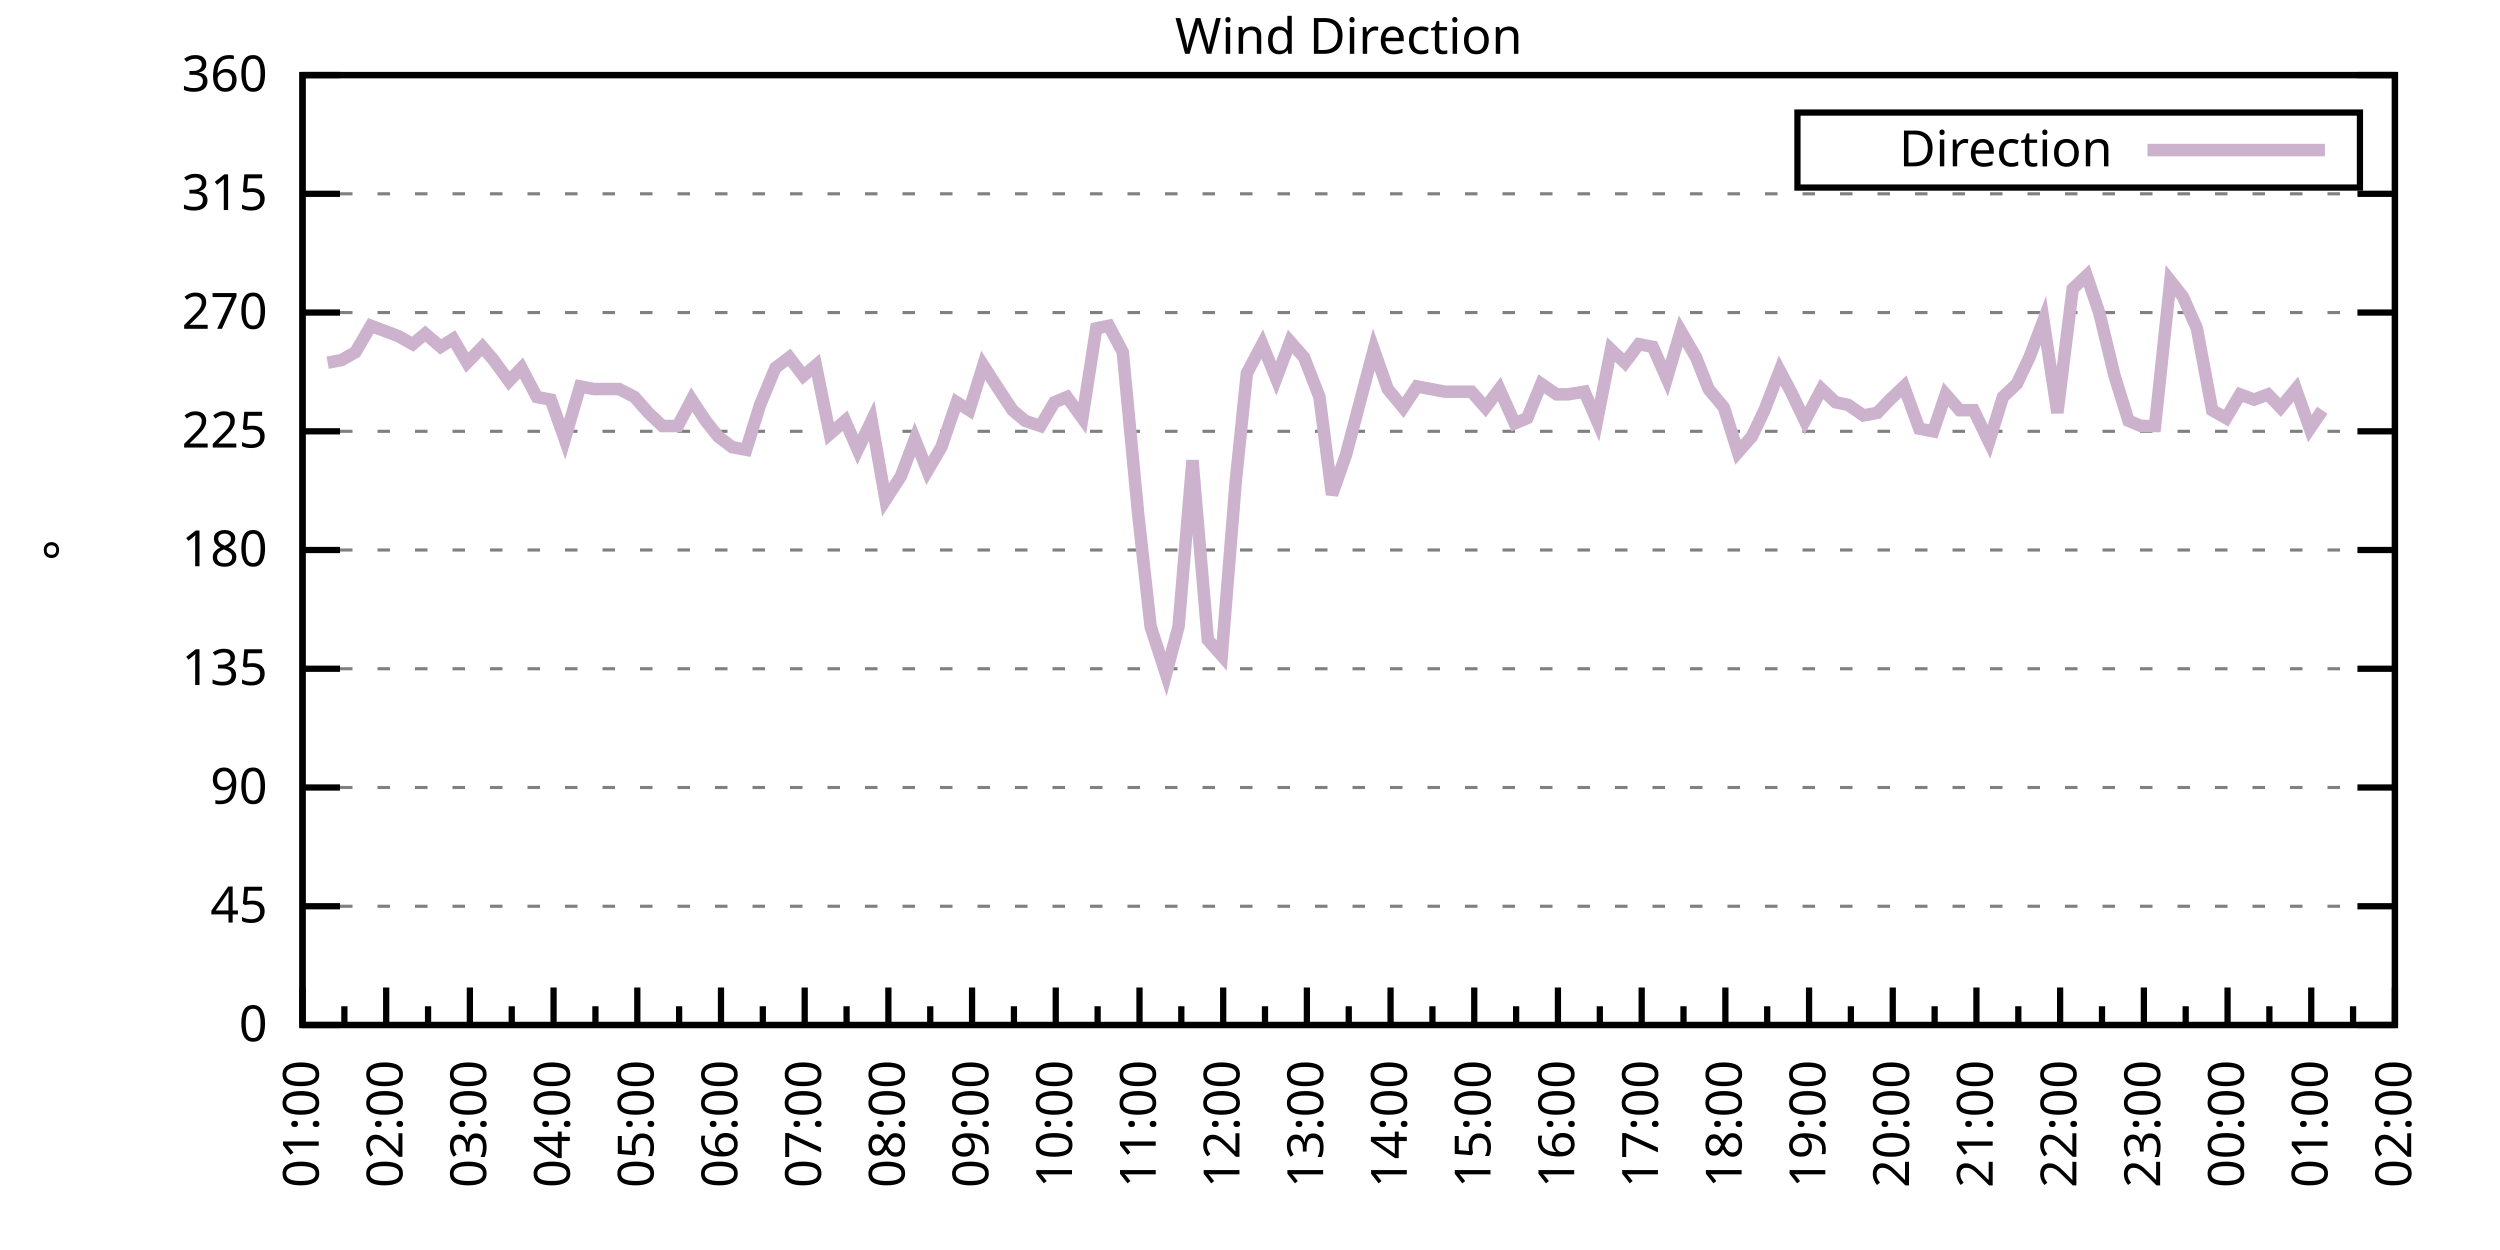
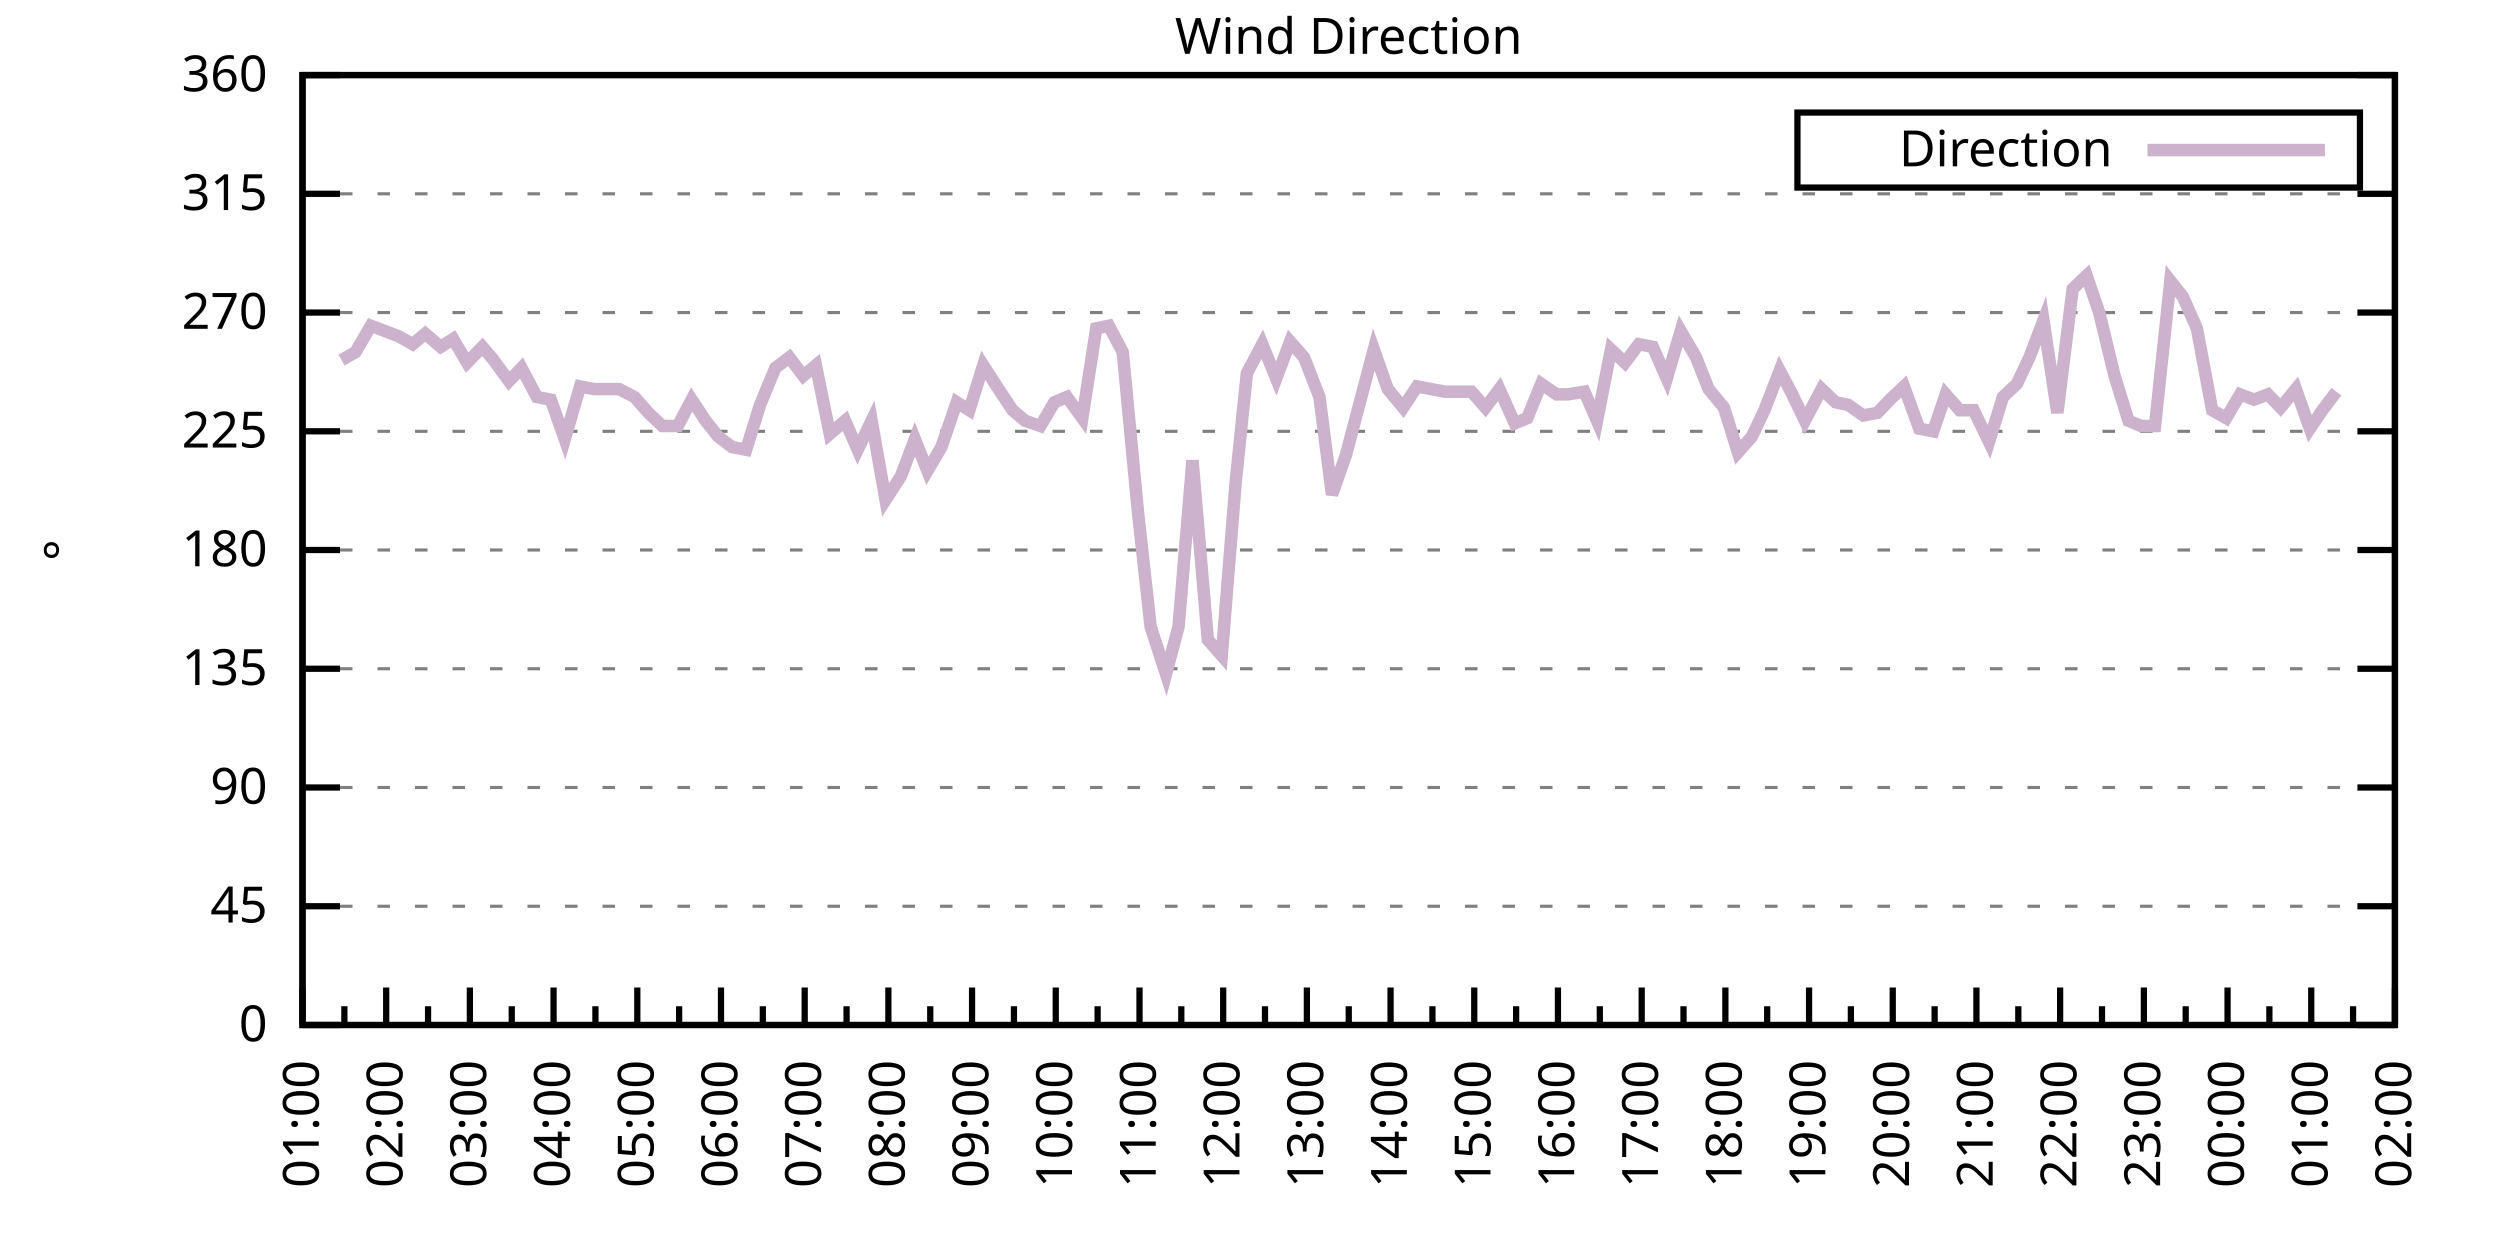
<svg xmlns="http://www.w3.org/2000/svg" xmlns:xlink="http://www.w3.org/1999/xlink" width="400" height="200" viewBox="0 0 400 200">
  <g id="gnuplot_canvas">
    <rect x="0" y="0" width="400" height="200" fill="none" />
    <defs>
      <circle id="gpDot" r="0.5" stroke-width="0.5" stroke="currentColor" />
      <path id="gpPt0" stroke-width="0.333" stroke="currentColor" d="M-1,0 h2 M0,-1 v2" />
      <path id="gpPt1" stroke-width="0.333" stroke="currentColor" d="M-1,-1 L1,1 M1,-1 L-1,1" />
      <path id="gpPt2" stroke-width="0.333" stroke="currentColor" d="M-1,0 L1,0 M0,-1 L0,1 M-1,-1 L1,1 M-1,1 L1,-1" />
      <rect id="gpPt3" stroke-width="0.333" stroke="currentColor" x="-1" y="-1" width="2" height="2" />
      <rect id="gpPt4" stroke-width="0.333" stroke="currentColor" fill="currentColor" x="-1" y="-1" width="2" height="2" />
      <circle id="gpPt5" stroke-width="0.333" stroke="currentColor" cx="0" cy="0" r="1" />
      <use xlink:href="#gpPt5" id="gpPt6" fill="currentColor" stroke="none" />
      <path id="gpPt7" stroke-width="0.333" stroke="currentColor" d="M0,-1.33 L-1.33,0.67 L1.33,0.67 z" />
      <use xlink:href="#gpPt7" id="gpPt8" fill="currentColor" stroke="none" />
      <use xlink:href="#gpPt7" id="gpPt9" stroke="currentColor" transform="rotate(180)" />
      <use xlink:href="#gpPt9" id="gpPt10" fill="currentColor" stroke="none" />
      <use xlink:href="#gpPt3" id="gpPt11" stroke="currentColor" transform="rotate(45)" />
      <use xlink:href="#gpPt11" id="gpPt12" fill="currentColor" stroke="none" />
      <path id="gpPt13" stroke-width="0.333" stroke="currentColor" d="M0,1.330 L1.265,0.411 L0.782,-1.067 L-0.782,-1.076 L-1.265,0.411 z" />
      <use xlink:href="#gpPt13" id="gpPt14" fill="currentColor" stroke="none" />
      <filter id="textbox" filterUnits="objectBoundingBox" x="0" y="0" height="1" width="1">
        <feFlood flood-color="white" flood-opacity="1" result="bgnd" />
        <feComposite in="SourceGraphic" in2="bgnd" operator="atop" />
      </filter>
      <filter id="greybox" filterUnits="objectBoundingBox" x="0" y="0" height="1" width="1">
        <feFlood flood-color="lightgrey" flood-opacity="1" result="grey" />
        <feComposite in="SourceGraphic" in2="grey" operator="atop" />
      </filter>
    </defs>
    <g fill="none" color="white" stroke="currentColor" stroke-width="1.00" stroke-linecap="butt" stroke-linejoin="miter">
</g>
    <g fill="none" color="black" stroke="currentColor" stroke-width="1.00" stroke-linecap="butt" stroke-linejoin="miter">
      <g stroke="none" shape-rendering="crispEdges">
        <polygon fill="rgb(255, 255, 255)" points="48.40,164.00 383.18,164.00 383.18,12.02 48.40,12.02 " />
      </g>
    </g>
    <g fill="none" color="black" stroke="currentColor" stroke-width="1.00" stroke-linecap="butt" stroke-linejoin="miter">
</g>
    <g fill="none" color="black" stroke="black" stroke-width="0.50" stroke-linecap="butt" stroke-linejoin="miter">
</g>
    <g fill="none" color="gray" stroke="currentColor" stroke-width="0.50" stroke-linecap="butt" stroke-linejoin="miter">
      <path stroke="gray" stroke-dasharray="2,4" class="gridline" d="M48.40,164.00 L383.19,164.00  " />
    </g>
    <g fill="none" color="gray" stroke="gray" stroke-width="1.00" stroke-linecap="butt" stroke-linejoin="miter">
</g>
    <g fill="none" color="black" stroke="currentColor" stroke-width="1.00" stroke-linecap="butt" stroke-linejoin="miter">
      <path stroke="black" d="M48.40,164.00 L54.40,164.00 M383.19,164.00 L377.19,164.00  " />
      <g transform="translate(42.80,166.60)" stroke="none" fill="black" font-family="Sans" font-size="8.00" text-anchor="end">
        <text>
          <tspan font-family="Sans"> 0</tspan>
        </text>
      </g>
    </g>
    <g fill="none" color="black" stroke="currentColor" stroke-width="1.00" stroke-linecap="butt" stroke-linejoin="miter">
</g>
    <g fill="none" color="black" stroke="black" stroke-width="0.50" stroke-linecap="butt" stroke-linejoin="miter">
</g>
    <g fill="none" color="gray" stroke="currentColor" stroke-width="0.50" stroke-linecap="butt" stroke-linejoin="miter">
      <path stroke="gray" stroke-dasharray="2,4" class="gridline" d="M48.40,145.00 L383.19,145.00  " />
    </g>
    <g fill="none" color="gray" stroke="gray" stroke-width="1.00" stroke-linecap="butt" stroke-linejoin="miter">
</g>
    <g fill="none" color="black" stroke="currentColor" stroke-width="1.00" stroke-linecap="butt" stroke-linejoin="miter">
      <path stroke="black" d="M48.40,145.00 L54.40,145.00 M383.19,145.00 L377.19,145.00  " />
      <g transform="translate(42.80,147.60)" stroke="none" fill="black" font-family="Sans" font-size="8.00" text-anchor="end">
        <text>
          <tspan font-family="Sans"> 45</tspan>
        </text>
      </g>
    </g>
    <g fill="none" color="black" stroke="currentColor" stroke-width="1.00" stroke-linecap="butt" stroke-linejoin="miter">
</g>
    <g fill="none" color="black" stroke="black" stroke-width="0.50" stroke-linecap="butt" stroke-linejoin="miter">
</g>
    <g fill="none" color="gray" stroke="currentColor" stroke-width="0.50" stroke-linecap="butt" stroke-linejoin="miter">
      <path stroke="gray" stroke-dasharray="2,4" class="gridline" d="M48.40,126.00 L383.19,126.00  " />
    </g>
    <g fill="none" color="gray" stroke="gray" stroke-width="1.00" stroke-linecap="butt" stroke-linejoin="miter">
</g>
    <g fill="none" color="black" stroke="currentColor" stroke-width="1.00" stroke-linecap="butt" stroke-linejoin="miter">
      <path stroke="black" d="M48.40,126.00 L54.40,126.00 M383.19,126.00 L377.19,126.00  " />
      <g transform="translate(42.80,128.60)" stroke="none" fill="black" font-family="Sans" font-size="8.00" text-anchor="end">
        <text>
          <tspan font-family="Sans"> 90</tspan>
        </text>
      </g>
    </g>
    <g fill="none" color="black" stroke="currentColor" stroke-width="1.00" stroke-linecap="butt" stroke-linejoin="miter">
</g>
    <g fill="none" color="black" stroke="black" stroke-width="0.50" stroke-linecap="butt" stroke-linejoin="miter">
</g>
    <g fill="none" color="gray" stroke="currentColor" stroke-width="0.50" stroke-linecap="butt" stroke-linejoin="miter">
      <path stroke="gray" stroke-dasharray="2,4" class="gridline" d="M48.40,107.00 L383.19,107.00  " />
    </g>
    <g fill="none" color="gray" stroke="gray" stroke-width="1.00" stroke-linecap="butt" stroke-linejoin="miter">
</g>
    <g fill="none" color="black" stroke="currentColor" stroke-width="1.00" stroke-linecap="butt" stroke-linejoin="miter">
      <path stroke="black" d="M48.40,107.00 L54.40,107.00 M383.19,107.00 L377.19,107.00  " />
      <g transform="translate(42.80,109.60)" stroke="none" fill="black" font-family="Sans" font-size="8.00" text-anchor="end">
        <text>
          <tspan font-family="Sans"> 135</tspan>
        </text>
      </g>
    </g>
    <g fill="none" color="black" stroke="currentColor" stroke-width="1.00" stroke-linecap="butt" stroke-linejoin="miter">
</g>
    <g fill="none" color="black" stroke="black" stroke-width="0.50" stroke-linecap="butt" stroke-linejoin="miter">
</g>
    <g fill="none" color="gray" stroke="currentColor" stroke-width="0.50" stroke-linecap="butt" stroke-linejoin="miter">
      <path stroke="gray" stroke-dasharray="2,4" class="gridline" d="M48.40,88.00 L383.19,88.00  " />
    </g>
    <g fill="none" color="gray" stroke="gray" stroke-width="1.00" stroke-linecap="butt" stroke-linejoin="miter">
</g>
    <g fill="none" color="black" stroke="currentColor" stroke-width="1.00" stroke-linecap="butt" stroke-linejoin="miter">
      <path stroke="black" d="M48.40,88.00 L54.40,88.00 M383.19,88.00 L377.19,88.00  " />
      <g transform="translate(42.80,90.60)" stroke="none" fill="black" font-family="Sans" font-size="8.00" text-anchor="end">
        <text>
          <tspan font-family="Sans"> 180</tspan>
        </text>
      </g>
    </g>
    <g fill="none" color="black" stroke="currentColor" stroke-width="1.00" stroke-linecap="butt" stroke-linejoin="miter">
</g>
    <g fill="none" color="black" stroke="black" stroke-width="0.50" stroke-linecap="butt" stroke-linejoin="miter">
</g>
    <g fill="none" color="gray" stroke="currentColor" stroke-width="0.50" stroke-linecap="butt" stroke-linejoin="miter">
      <path stroke="gray" stroke-dasharray="2,4" class="gridline" d="M48.40,69.01 L383.19,69.01  " />
    </g>
    <g fill="none" color="gray" stroke="gray" stroke-width="1.00" stroke-linecap="butt" stroke-linejoin="miter">
</g>
    <g fill="none" color="black" stroke="currentColor" stroke-width="1.00" stroke-linecap="butt" stroke-linejoin="miter">
      <path stroke="black" d="M48.40,69.01 L54.40,69.01 M383.19,69.01 L377.19,69.01  " />
      <g transform="translate(42.80,71.61)" stroke="none" fill="black" font-family="Sans" font-size="8.00" text-anchor="end">
        <text>
          <tspan font-family="Sans"> 225</tspan>
        </text>
      </g>
    </g>
    <g fill="none" color="black" stroke="currentColor" stroke-width="1.00" stroke-linecap="butt" stroke-linejoin="miter">
</g>
    <g fill="none" color="black" stroke="black" stroke-width="0.50" stroke-linecap="butt" stroke-linejoin="miter">
</g>
    <g fill="none" color="gray" stroke="currentColor" stroke-width="0.50" stroke-linecap="butt" stroke-linejoin="miter">
      <path stroke="gray" stroke-dasharray="2,4" class="gridline" d="M48.40,50.01 L383.19,50.01  " />
    </g>
    <g fill="none" color="gray" stroke="gray" stroke-width="1.00" stroke-linecap="butt" stroke-linejoin="miter">
</g>
    <g fill="none" color="black" stroke="currentColor" stroke-width="1.00" stroke-linecap="butt" stroke-linejoin="miter">
      <path stroke="black" d="M48.40,50.01 L54.40,50.01 M383.19,50.01 L377.19,50.01  " />
      <g transform="translate(42.80,52.61)" stroke="none" fill="black" font-family="Sans" font-size="8.00" text-anchor="end">
        <text>
          <tspan font-family="Sans"> 270</tspan>
        </text>
      </g>
    </g>
    <g fill="none" color="black" stroke="currentColor" stroke-width="1.00" stroke-linecap="butt" stroke-linejoin="miter">
</g>
    <g fill="none" color="black" stroke="black" stroke-width="0.50" stroke-linecap="butt" stroke-linejoin="miter">
</g>
    <g fill="none" color="gray" stroke="currentColor" stroke-width="0.50" stroke-linecap="butt" stroke-linejoin="miter">
      <path stroke="gray" stroke-dasharray="2,4" class="gridline" d="M48.40,31.01 L383.19,31.01  " />
    </g>
    <g fill="none" color="gray" stroke="gray" stroke-width="1.00" stroke-linecap="butt" stroke-linejoin="miter">
</g>
    <g fill="none" color="black" stroke="currentColor" stroke-width="1.00" stroke-linecap="butt" stroke-linejoin="miter">
      <path stroke="black" d="M48.40,31.01 L54.40,31.01 M383.19,31.01 L377.19,31.01  " />
      <g transform="translate(42.80,33.61)" stroke="none" fill="black" font-family="Sans" font-size="8.00" text-anchor="end">
        <text>
          <tspan font-family="Sans"> 315</tspan>
        </text>
      </g>
    </g>
    <g fill="none" color="black" stroke="currentColor" stroke-width="1.00" stroke-linecap="butt" stroke-linejoin="miter">
</g>
    <g fill="none" color="black" stroke="black" stroke-width="0.50" stroke-linecap="butt" stroke-linejoin="miter">
</g>
    <g fill="none" color="gray" stroke="currentColor" stroke-width="0.50" stroke-linecap="butt" stroke-linejoin="miter">
      <path stroke="gray" stroke-dasharray="2,4" class="gridline" d="M48.40,12.01 L383.19,12.01  " />
    </g>
    <g fill="none" color="gray" stroke="gray" stroke-width="1.00" stroke-linecap="butt" stroke-linejoin="miter">
</g>
    <g fill="none" color="black" stroke="currentColor" stroke-width="1.00" stroke-linecap="butt" stroke-linejoin="miter">
      <path stroke="black" d="M48.40,12.01 L54.40,12.01 M383.19,12.01 L377.19,12.01  " />
      <g transform="translate(42.80,14.61)" stroke="none" fill="black" font-family="Sans" font-size="8.00" text-anchor="end">
        <text>
          <tspan font-family="Sans"> 360</tspan>
        </text>
      </g>
    </g>
    <g fill="none" color="black" stroke="currentColor" stroke-width="1.00" stroke-linecap="butt" stroke-linejoin="miter">
      <path stroke="black" d="M48.40,164.00 L48.40,158.00  " />
      <g transform="translate(51.00,169.60) rotate(270)" stroke="none" fill="black" font-family="Sans" font-size="8.00" text-anchor="end">
        <text>
          <tspan font-family="Sans">01:00</tspan>
        </text>
      </g>
    </g>
    <g fill="none" color="black" stroke="currentColor" stroke-width="1.00" stroke-linecap="butt" stroke-linejoin="miter">
      <path stroke="black" d="M55.10,164.00 L55.10,161.00 M61.79,164.00 L61.79,158.00  " />
      <g transform="translate(64.39,169.60) rotate(270)" stroke="none" fill="black" font-family="Sans" font-size="8.00" text-anchor="end">
        <text>
          <tspan font-family="Sans">02:00</tspan>
        </text>
      </g>
    </g>
    <g fill="none" color="black" stroke="currentColor" stroke-width="1.00" stroke-linecap="butt" stroke-linejoin="miter">
      <path stroke="black" d="M68.49,164.00 L68.49,161.00 M75.18,164.00 L75.18,158.00  " />
      <g transform="translate(77.78,169.60) rotate(270)" stroke="none" fill="black" font-family="Sans" font-size="8.00" text-anchor="end">
        <text>
          <tspan font-family="Sans">03:00</tspan>
        </text>
      </g>
    </g>
    <g fill="none" color="black" stroke="currentColor" stroke-width="1.00" stroke-linecap="butt" stroke-linejoin="miter">
      <path stroke="black" d="M81.88,164.00 L81.88,161.00 M88.57,164.00 L88.57,158.00  " />
      <g transform="translate(91.17,169.60) rotate(270)" stroke="none" fill="black" font-family="Sans" font-size="8.00" text-anchor="end">
        <text>
          <tspan font-family="Sans">04:00</tspan>
        </text>
      </g>
    </g>
    <g fill="none" color="black" stroke="currentColor" stroke-width="1.00" stroke-linecap="butt" stroke-linejoin="miter">
      <path stroke="black" d="M95.27,164.00 L95.27,161.00 M101.97,164.00 L101.97,158.00  " />
      <g transform="translate(104.57,169.60) rotate(270)" stroke="none" fill="black" font-family="Sans" font-size="8.00" text-anchor="end">
        <text>
          <tspan font-family="Sans">05:00</tspan>
        </text>
      </g>
    </g>
    <g fill="none" color="black" stroke="currentColor" stroke-width="1.00" stroke-linecap="butt" stroke-linejoin="miter">
      <path stroke="black" d="M108.66,164.00 L108.66,161.00 M115.36,164.00 L115.36,158.00  " />
      <g transform="translate(117.96,169.60) rotate(270)" stroke="none" fill="black" font-family="Sans" font-size="8.00" text-anchor="end">
        <text>
          <tspan font-family="Sans">06:00</tspan>
        </text>
      </g>
    </g>
    <g fill="none" color="black" stroke="currentColor" stroke-width="1.00" stroke-linecap="butt" stroke-linejoin="miter">
      <path stroke="black" d="M122.05,164.00 L122.05,161.00 M128.75,164.00 L128.75,158.00  " />
      <g transform="translate(131.35,169.60) rotate(270)" stroke="none" fill="black" font-family="Sans" font-size="8.00" text-anchor="end">
        <text>
          <tspan font-family="Sans">07:00</tspan>
        </text>
      </g>
    </g>
    <g fill="none" color="black" stroke="currentColor" stroke-width="1.00" stroke-linecap="butt" stroke-linejoin="miter">
      <path stroke="black" d="M135.45,164.00 L135.45,161.00 M142.14,164.00 L142.14,158.00  " />
      <g transform="translate(144.74,169.60) rotate(270)" stroke="none" fill="black" font-family="Sans" font-size="8.00" text-anchor="end">
        <text>
          <tspan font-family="Sans">08:00</tspan>
        </text>
      </g>
    </g>
    <g fill="none" color="black" stroke="currentColor" stroke-width="1.00" stroke-linecap="butt" stroke-linejoin="miter">
      <path stroke="black" d="M148.84,164.00 L148.84,161.00 M155.53,164.00 L155.53,158.00  " />
      <g transform="translate(158.13,169.60) rotate(270)" stroke="none" fill="black" font-family="Sans" font-size="8.00" text-anchor="end">
        <text>
          <tspan font-family="Sans">09:00</tspan>
        </text>
      </g>
    </g>
    <g fill="none" color="black" stroke="currentColor" stroke-width="1.00" stroke-linecap="butt" stroke-linejoin="miter">
      <path stroke="black" d="M162.23,164.00 L162.23,161.00 M168.92,164.00 L168.92,158.00  " />
      <g transform="translate(171.52,169.60) rotate(270)" stroke="none" fill="black" font-family="Sans" font-size="8.00" text-anchor="end">
        <text>
          <tspan font-family="Sans">10:00</tspan>
        </text>
      </g>
    </g>
    <g fill="none" color="black" stroke="currentColor" stroke-width="1.00" stroke-linecap="butt" stroke-linejoin="miter">
      <path stroke="black" d="M175.62,164.00 L175.62,161.00 M182.32,164.00 L182.32,158.00  " />
      <g transform="translate(184.92,169.60) rotate(270)" stroke="none" fill="black" font-family="Sans" font-size="8.00" text-anchor="end">
        <text>
          <tspan font-family="Sans">11:00</tspan>
        </text>
      </g>
    </g>
    <g fill="none" color="black" stroke="currentColor" stroke-width="1.00" stroke-linecap="butt" stroke-linejoin="miter">
      <path stroke="black" d="M189.01,164.00 L189.01,161.00 M195.71,164.00 L195.71,158.00  " />
      <g transform="translate(198.31,169.60) rotate(270)" stroke="none" fill="black" font-family="Sans" font-size="8.00" text-anchor="end">
        <text>
          <tspan font-family="Sans">12:00</tspan>
        </text>
      </g>
    </g>
    <g fill="none" color="black" stroke="currentColor" stroke-width="1.00" stroke-linecap="butt" stroke-linejoin="miter">
      <path stroke="black" d="M202.40,164.00 L202.40,161.00 M209.10,164.00 L209.10,158.00  " />
      <g transform="translate(211.70,169.60) rotate(270)" stroke="none" fill="black" font-family="Sans" font-size="8.00" text-anchor="end">
        <text>
          <tspan font-family="Sans">13:00</tspan>
        </text>
      </g>
    </g>
    <g fill="none" color="black" stroke="currentColor" stroke-width="1.00" stroke-linecap="butt" stroke-linejoin="miter">
      <path stroke="black" d="M215.80,164.00 L215.80,161.00 M222.49,164.00 L222.49,158.00  " />
      <g transform="translate(225.09,169.60) rotate(270)" stroke="none" fill="black" font-family="Sans" font-size="8.00" text-anchor="end">
        <text>
          <tspan font-family="Sans">14:00</tspan>
        </text>
      </g>
    </g>
    <g fill="none" color="black" stroke="currentColor" stroke-width="1.00" stroke-linecap="butt" stroke-linejoin="miter">
      <path stroke="black" d="M229.19,164.00 L229.19,161.00 M235.88,164.00 L235.88,158.00  " />
      <g transform="translate(238.48,169.60) rotate(270)" stroke="none" fill="black" font-family="Sans" font-size="8.00" text-anchor="end">
        <text>
          <tspan font-family="Sans">15:00</tspan>
        </text>
      </g>
    </g>
    <g fill="none" color="black" stroke="currentColor" stroke-width="1.00" stroke-linecap="butt" stroke-linejoin="miter">
      <path stroke="black" d="M242.58,164.00 L242.58,161.00 M249.27,164.00 L249.27,158.00  " />
      <g transform="translate(251.87,169.60) rotate(270)" stroke="none" fill="black" font-family="Sans" font-size="8.00" text-anchor="end">
        <text>
          <tspan font-family="Sans">16:00</tspan>
        </text>
      </g>
    </g>
    <g fill="none" color="black" stroke="currentColor" stroke-width="1.00" stroke-linecap="butt" stroke-linejoin="miter">
      <path stroke="black" d="M255.97,164.00 L255.97,161.00 M262.67,164.00 L262.67,158.00  " />
      <g transform="translate(265.27,169.60) rotate(270)" stroke="none" fill="black" font-family="Sans" font-size="8.00" text-anchor="end">
        <text>
          <tspan font-family="Sans">17:00</tspan>
        </text>
      </g>
    </g>
    <g fill="none" color="black" stroke="currentColor" stroke-width="1.00" stroke-linecap="butt" stroke-linejoin="miter">
      <path stroke="black" d="M269.36,164.00 L269.36,161.00 M276.06,164.00 L276.06,158.00  " />
      <g transform="translate(278.66,169.60) rotate(270)" stroke="none" fill="black" font-family="Sans" font-size="8.00" text-anchor="end">
        <text>
          <tspan font-family="Sans">18:00</tspan>
        </text>
      </g>
    </g>
    <g fill="none" color="black" stroke="currentColor" stroke-width="1.00" stroke-linecap="butt" stroke-linejoin="miter">
      <path stroke="black" d="M282.75,164.00 L282.75,161.00 M289.45,164.00 L289.45,158.00  " />
      <g transform="translate(292.05,169.60) rotate(270)" stroke="none" fill="black" font-family="Sans" font-size="8.00" text-anchor="end">
        <text>
          <tspan font-family="Sans">19:00</tspan>
        </text>
      </g>
    </g>
    <g fill="none" color="black" stroke="currentColor" stroke-width="1.00" stroke-linecap="butt" stroke-linejoin="miter">
      <path stroke="black" d="M296.14,164.00 L296.14,161.00 M302.84,164.00 L302.84,158.00  " />
      <g transform="translate(305.44,169.60) rotate(270)" stroke="none" fill="black" font-family="Sans" font-size="8.00" text-anchor="end">
        <text>
          <tspan font-family="Sans">20:00</tspan>
        </text>
      </g>
    </g>
    <g fill="none" color="black" stroke="currentColor" stroke-width="1.00" stroke-linecap="butt" stroke-linejoin="miter">
      <path stroke="black" d="M309.54,164.00 L309.54,161.00 M316.23,164.00 L316.23,158.00  " />
      <g transform="translate(318.83,169.60) rotate(270)" stroke="none" fill="black" font-family="Sans" font-size="8.00" text-anchor="end">
        <text>
          <tspan font-family="Sans">21:00</tspan>
        </text>
      </g>
    </g>
    <g fill="none" color="black" stroke="currentColor" stroke-width="1.00" stroke-linecap="butt" stroke-linejoin="miter">
      <path stroke="black" d="M322.93,164.00 L322.93,161.00 M329.62,164.00 L329.62,158.00  " />
      <g transform="translate(332.22,169.60) rotate(270)" stroke="none" fill="black" font-family="Sans" font-size="8.00" text-anchor="end">
        <text>
          <tspan font-family="Sans">22:00</tspan>
        </text>
      </g>
    </g>
    <g fill="none" color="black" stroke="currentColor" stroke-width="1.00" stroke-linecap="butt" stroke-linejoin="miter">
      <path stroke="black" d="M336.32,164.00 L336.32,161.00 M343.02,164.00 L343.02,158.00  " />
      <g transform="translate(345.62,169.60) rotate(270)" stroke="none" fill="black" font-family="Sans" font-size="8.00" text-anchor="end">
        <text>
          <tspan font-family="Sans">23:00</tspan>
        </text>
      </g>
    </g>
    <g fill="none" color="black" stroke="currentColor" stroke-width="1.00" stroke-linecap="butt" stroke-linejoin="miter">
      <path stroke="black" d="M349.71,164.00 L349.71,161.00 M356.41,164.00 L356.41,158.00  " />
      <g transform="translate(359.01,169.60) rotate(270)" stroke="none" fill="black" font-family="Sans" font-size="8.00" text-anchor="end">
        <text>
          <tspan font-family="Sans">00:00</tspan>
        </text>
      </g>
    </g>
    <g fill="none" color="black" stroke="currentColor" stroke-width="1.00" stroke-linecap="butt" stroke-linejoin="miter">
      <path stroke="black" d="M363.10,164.00 L363.10,161.00 M369.80,164.00 L369.80,158.00  " />
      <g transform="translate(372.40,169.60) rotate(270)" stroke="none" fill="black" font-family="Sans" font-size="8.00" text-anchor="end">
        <text>
          <tspan font-family="Sans">01:00</tspan>
        </text>
      </g>
    </g>
    <g fill="none" color="black" stroke="currentColor" stroke-width="1.00" stroke-linecap="butt" stroke-linejoin="miter">
      <path stroke="black" d="M376.49,164.00 L376.49,161.00 M383.19,164.00 L383.19,158.00  " />
      <g transform="translate(385.79,169.60) rotate(270)" stroke="none" fill="black" font-family="Sans" font-size="8.00" text-anchor="end">
        <text>
          <tspan font-family="Sans">02:00</tspan>
        </text>
      </g>
    </g>
    <g fill="none" color="black" stroke="currentColor" stroke-width="1.00" stroke-linecap="butt" stroke-linejoin="miter">
</g>
    <g fill="none" color="black" stroke="currentColor" stroke-width="1.00" stroke-linecap="butt" stroke-linejoin="miter">
      <path stroke="black" d="M48.40,12.01 L48.40,164.00 L383.19,164.00 L383.19,12.01 L48.40,12.01 Z  " />
    </g>
    <g fill="none" color="black" stroke="currentColor" stroke-width="1.00" stroke-linecap="butt" stroke-linejoin="miter">
      <g transform="translate(12.80,88.01) rotate(270)" stroke="none" fill="black" font-family="Sans" font-size="8.00" text-anchor="middle">
        <text>
          <tspan font-family="Sans">°</tspan>
        </text>
      </g>
    </g>
    <g fill="none" color="black" stroke="currentColor" stroke-width="1.00" stroke-linecap="butt" stroke-linejoin="miter">
</g>
    <g fill="none" color="black" stroke="currentColor" stroke-width="1.00" stroke-linecap="butt" stroke-linejoin="miter">
      <path stroke="black" d="M287.59,30.01 L287.59,18.01 L377.59,18.01 L377.59,30.01 L287.59,30.01 Z  " />
    </g>
    <g id="Wind_direction_plot_1">
      <g fill="none" color="white" stroke="black" stroke-width="2.00" stroke-linecap="butt" stroke-linejoin="miter">
</g>
      <g fill="none" color="black" stroke="currentColor" stroke-width="2.00" stroke-linecap="butt" stroke-linejoin="miter">
        <g transform="translate(337.99,26.61)" stroke="none" fill="black" font-family="Sans" font-size="8.00" text-anchor="end">
          <text>
            <tspan font-family="Sans">Direction</tspan>
          </text>
        </g>
      </g>
      <g fill="none" color="black" stroke="currentColor" stroke-width="2.00" stroke-linecap="butt" stroke-linejoin="miter">
-         <path stroke="rgb(204, 178, 204)" d="M343.59,24.01 L371.99,24.01 M52.42,58.03 L54.65,57.61 L56.88,56.34 L59.34,52.12 L61.57,52.96 L63.80,53.81   L66.03,55.07 L68.04,53.39 L70.50,55.50 L72.50,54.23 L74.74,58.03 L77.19,55.50 L78.98,57.61 L81.43,60.98   L83.44,58.87 L85.90,63.52 L88.13,63.94 L90.36,70.27 L92.82,61.83 L95.05,62.25 L97.28,62.25 L99.06,62.25   L101.52,63.52 L103.75,66.05 L105.98,68.16 L108.44,68.16 L110.67,63.94 L112.90,67.32 L114.91,69.85 L117.14,71.54   L119.38,71.96 L121.61,64.78 L124.06,58.87 L126.29,57.18 L128.53,60.14 L130.54,58.45 L132.77,69.43 L135.22,67.32   L137.23,71.96 L139.46,67.32 L141.69,79.98 L144.15,76.18 L146.38,70.27 L148.39,75.34 L150.62,71.54 L153.08,64.36   L155.09,65.63 L157.32,58.45 L159.77,62.25 L162.01,65.63 L164.01,67.32 L166.47,68.16 L168.70,64.36 L170.71,63.52   L173.17,66.90 L175.40,52.54 L177.41,52.12 L179.64,56.34 L182.09,82.09 L184.10,100.25 L186.56,107.85 L188.57,100.25   L190.80,73.65 L193.25,102.36 L195.48,104.89 L197.72,77.03 L199.50,59.72 L201.96,55.07 L204.19,60.56 L206.42,54.65   L208.65,57.18 L211.11,63.52 L213.12,79.14 L215.35,72.81 L217.80,63.52 L219.81,55.92 L222.04,62.25 L224.50,65.21   L226.73,61.83 L228.96,62.25 L231.20,62.67 L233.20,62.67 L235.44,62.67 L237.67,65.21 L239.90,62.25 L242.36,67.74   L244.36,66.90 L246.60,61.41 L249.05,63.10 L250.84,63.10 L253.51,62.67 L255.52,67.32 L257.76,55.92 L259.99,58.03   L262.22,55.07 L264.45,55.50 L266.68,60.56 L268.92,52.96 L271.37,57.18 L273.38,62.25 L275.83,65.21 L278.07,72.38   L280.30,69.85 L282.31,65.63 L284.76,59.30 L286.55,62.67 L288.78,67.32 L291.46,62.25 L293.69,64.36 L295.70,64.78   L298.15,66.47 L300.39,66.05 L302.39,63.94 L304.63,61.83 L307.08,68.58 L309.31,69.01 L311.32,63.10 L313.55,65.63   L315.79,65.63 L318.24,70.70 L320.47,63.52 L322.70,61.41 L324.71,57.18 L326.95,51.27 L329.18,66.05 L331.63,46.21   L333.86,44.10 L335.87,50.01 L338.33,60.14 L340.56,67.32 L342.57,68.16 L344.80,68.16 L347.26,44.94 L349.26,47.47   L351.50,52.54 L353.95,65.63 L356.18,66.90 L358.42,63.10 L360.65,63.94 L362.88,63.10 L364.89,65.21 L367.34,62.25   L369.58,68.58 L371.58,65.63  " />
+         <path stroke="rgb(204, 178, 204)" d="M343.59,24.01 L371.99,24.01 M54.65,57.61 L56.88,56.34 L59.34,52.12 L61.57,52.96 L63.80,53.81 L66.03,55.07   L68.04,53.39 L70.50,55.50 L72.50,54.23 L74.74,58.03 L77.19,55.50 L78.98,57.61 L81.43,60.98 L83.44,58.87   L85.90,63.52 L88.13,63.94 L90.36,70.27 L92.82,61.83 L95.05,62.25 L97.28,62.25 L99.06,62.25 L101.52,63.52   L103.75,66.05 L105.98,68.16 L108.44,68.16 L110.67,63.94 L112.90,67.32 L114.91,69.85 L117.14,71.54 L119.38,71.96   L121.61,64.78 L124.06,58.87 L126.29,57.18 L128.53,60.14 L130.54,58.45 L132.77,69.43 L135.22,67.32 L137.23,71.96   L139.46,67.32 L141.69,79.98 L144.15,76.18 L146.38,70.27 L148.39,75.34 L150.62,71.54 L153.08,64.36 L155.09,65.63   L157.32,58.45 L159.77,62.25 L162.01,65.63 L164.01,67.32 L166.47,68.16 L168.70,64.36 L170.71,63.52 L173.17,66.90   L175.40,52.54 L177.41,52.12 L179.64,56.34 L182.09,82.09 L184.10,100.25 L186.56,107.85 L188.57,100.25 L190.80,73.65   L193.25,102.36 L195.48,104.89 L197.72,77.03 L199.50,59.72 L201.96,55.07 L204.19,60.56 L206.42,54.65 L208.65,57.18   L211.11,63.52 L213.12,79.14 L215.35,72.81 L217.80,63.52 L219.81,55.92 L222.04,62.25 L224.50,65.21 L226.73,61.83   L228.96,62.25 L231.20,62.67 L233.20,62.67 L235.44,62.67 L237.67,65.21 L239.90,62.25 L242.36,67.74 L244.36,66.90   L246.60,61.41 L249.05,63.10 L250.84,63.10 L253.51,62.67 L255.52,67.32 L257.76,55.92 L259.99,58.03 L262.22,55.07   L264.45,55.50 L266.68,60.56 L268.92,52.96 L271.37,57.18 L273.38,62.25 L275.83,65.21 L278.07,72.38 L280.30,69.85   L282.31,65.63 L284.76,59.30 L286.55,62.67 L288.78,67.32 L291.46,62.25 L293.69,64.36 L295.70,64.78 L298.15,66.47   L300.39,66.05 L302.39,63.94 L304.63,61.83 L307.08,68.58 L309.31,69.01 L311.32,63.10 L313.55,65.63 L315.79,65.63   L318.24,70.70 L320.47,63.52 L322.70,61.41 L324.71,57.18 L326.95,51.27 L329.18,66.05 L331.63,46.21 L333.86,44.10   L335.87,50.01 L338.33,60.14 L340.56,67.32 L342.57,68.16 L344.80,68.16 L347.26,44.94 L349.26,47.47 L351.50,52.54   L353.95,65.63 L356.18,66.90 L358.42,63.10 L360.65,63.94 L362.88,63.10 L364.89,65.21 L367.34,62.25 L369.58,68.58   L371.58,65.63 L373.82,62.67  " />
      </g>
    </g>
    <g fill="none" color="black" stroke="currentColor" stroke-width="2.00" stroke-linecap="butt" stroke-linejoin="miter">
</g>
    <g fill="none" color="black" stroke="black" stroke-width="1.00" stroke-linecap="butt" stroke-linejoin="miter">
</g>
    <g fill="none" color="black" stroke="currentColor" stroke-width="1.00" stroke-linecap="butt" stroke-linejoin="miter">
      <path stroke="black" d="M48.40,12.01 L48.40,164.00 L383.19,164.00 L383.19,12.01 L48.40,12.01 Z  " />
    </g>
    <g fill="none" color="black" stroke="currentColor" stroke-width="1.00" stroke-linecap="butt" stroke-linejoin="miter">
      <g transform="translate(215.79,8.61)" stroke="none" fill="black" font-family="Sans" font-size="8.00" text-anchor="middle">
        <text>
          <tspan font-family="Sans">Wind Direction</tspan>
        </text>
      </g>
    </g>
    <g fill="none" color="black" stroke="currentColor" stroke-width="1.00" stroke-linecap="butt" stroke-linejoin="miter">
</g>
  </g>
</svg>
